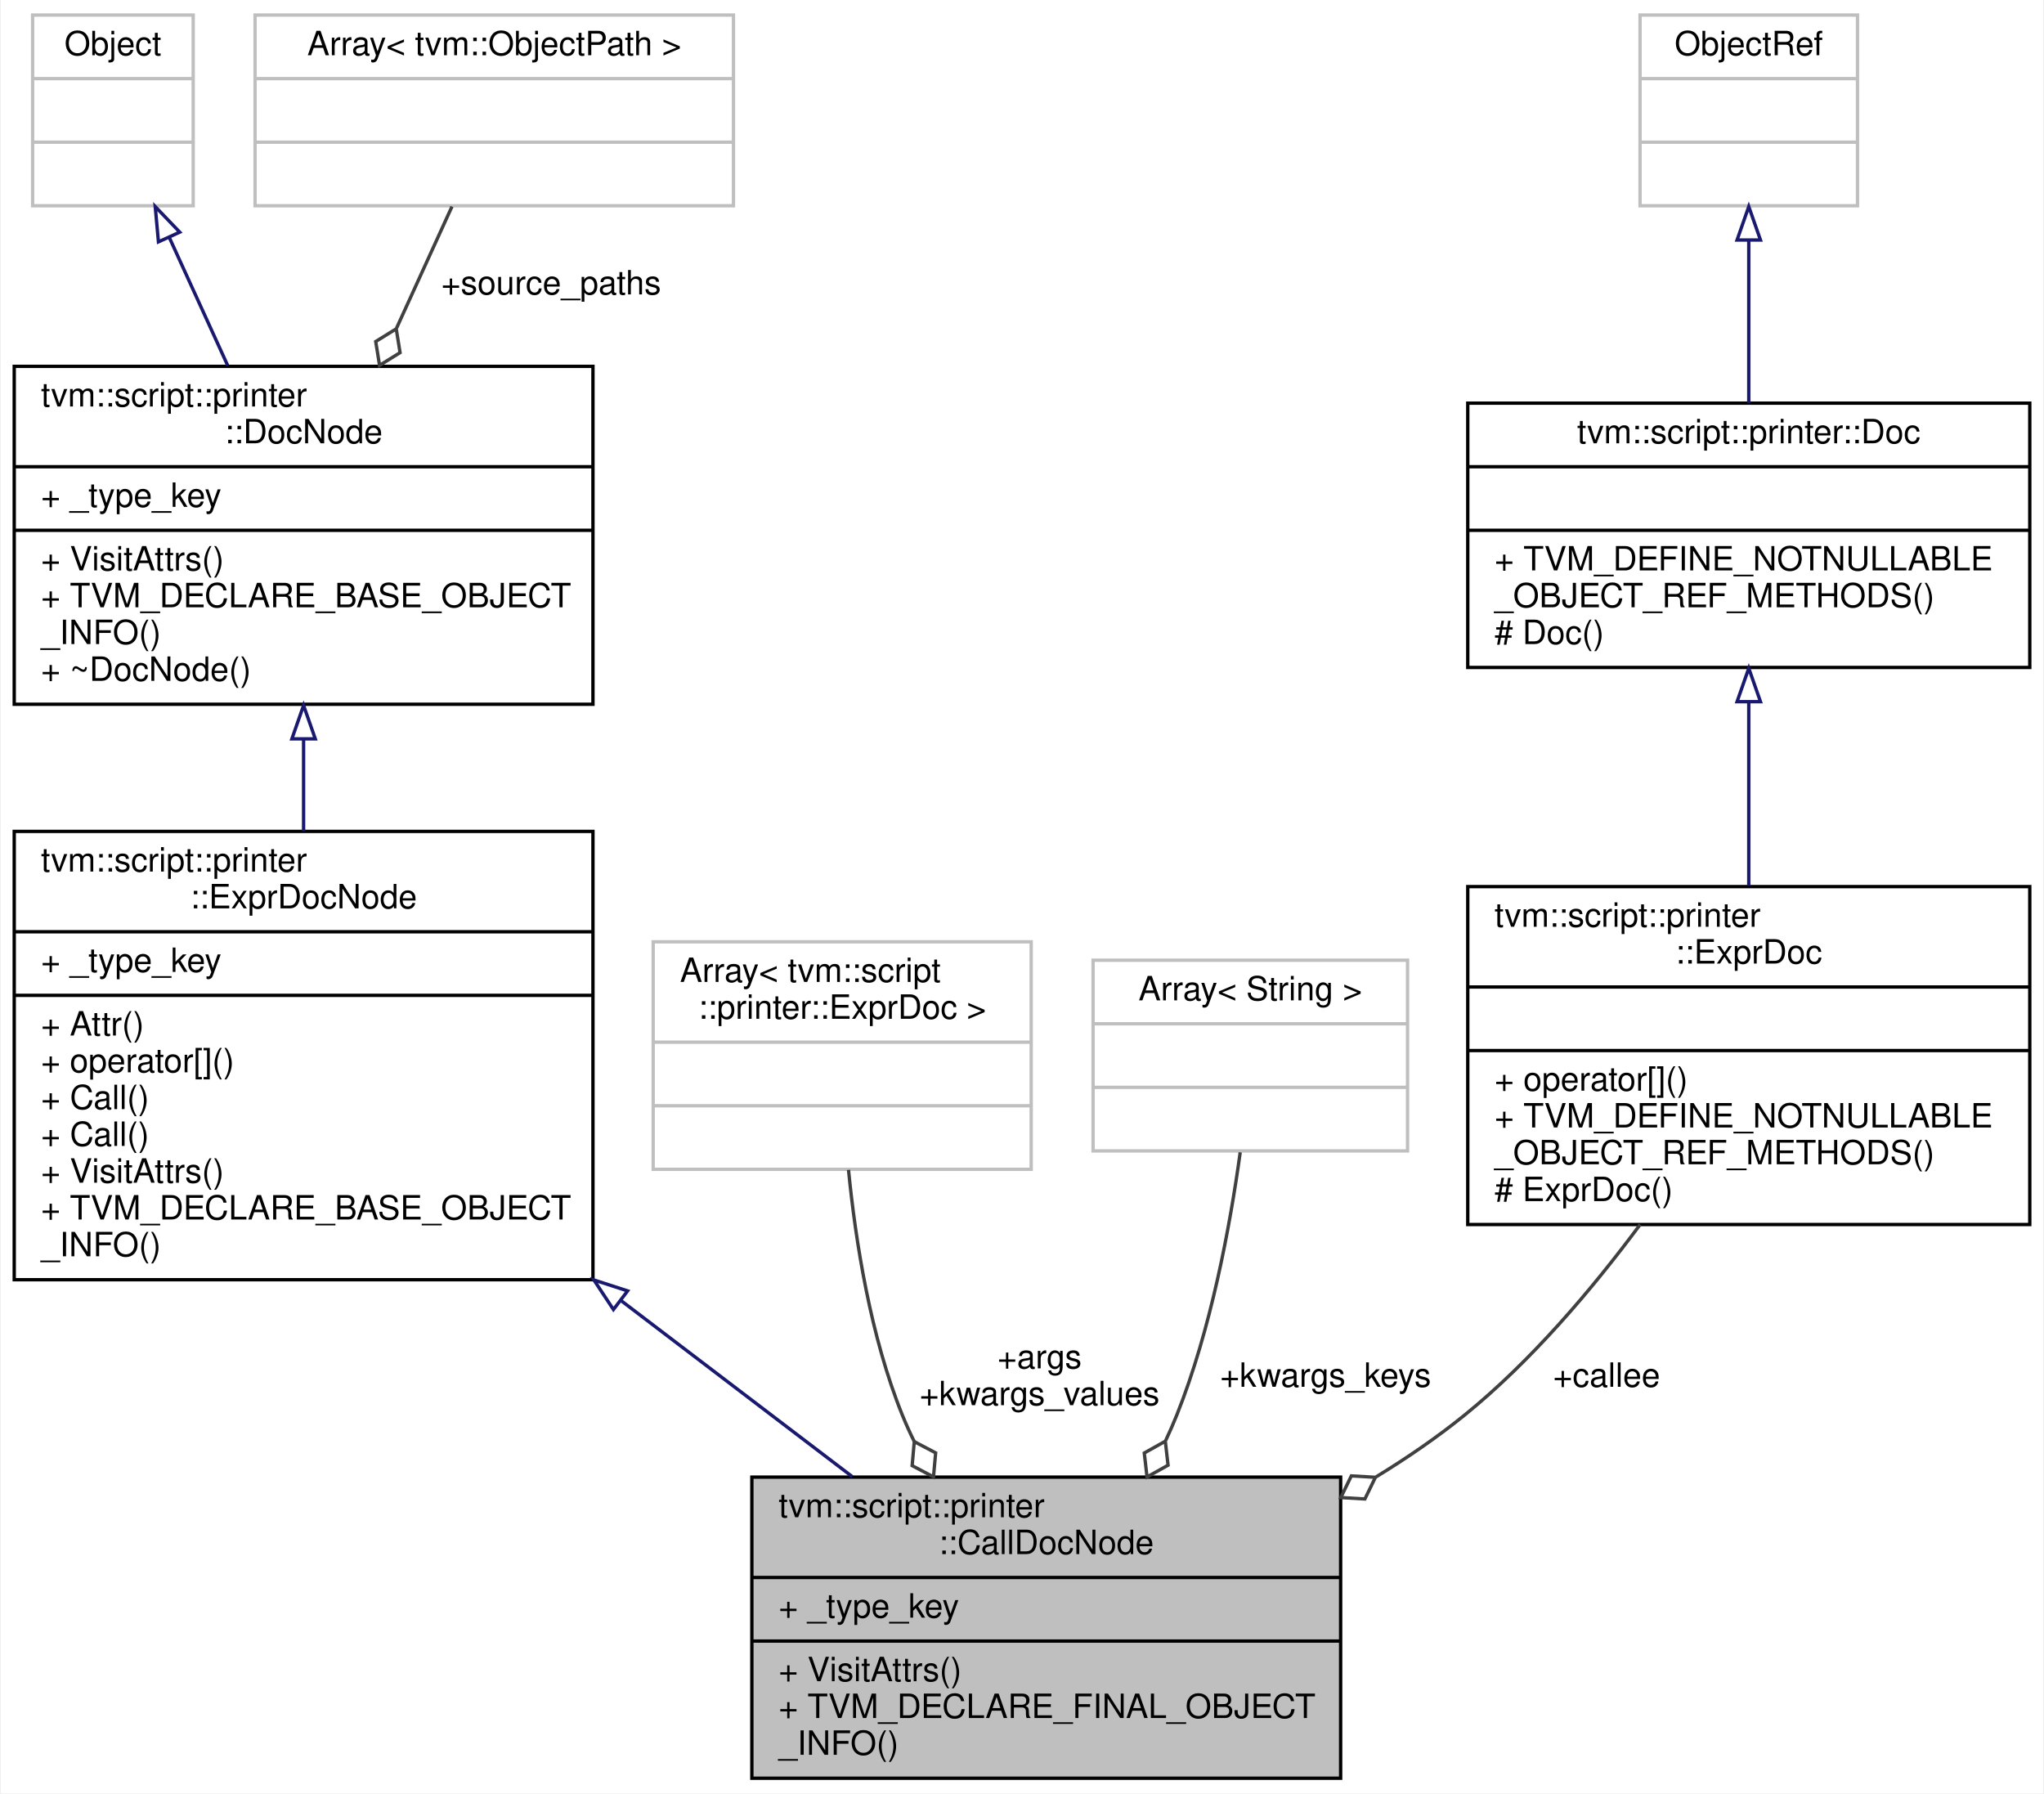
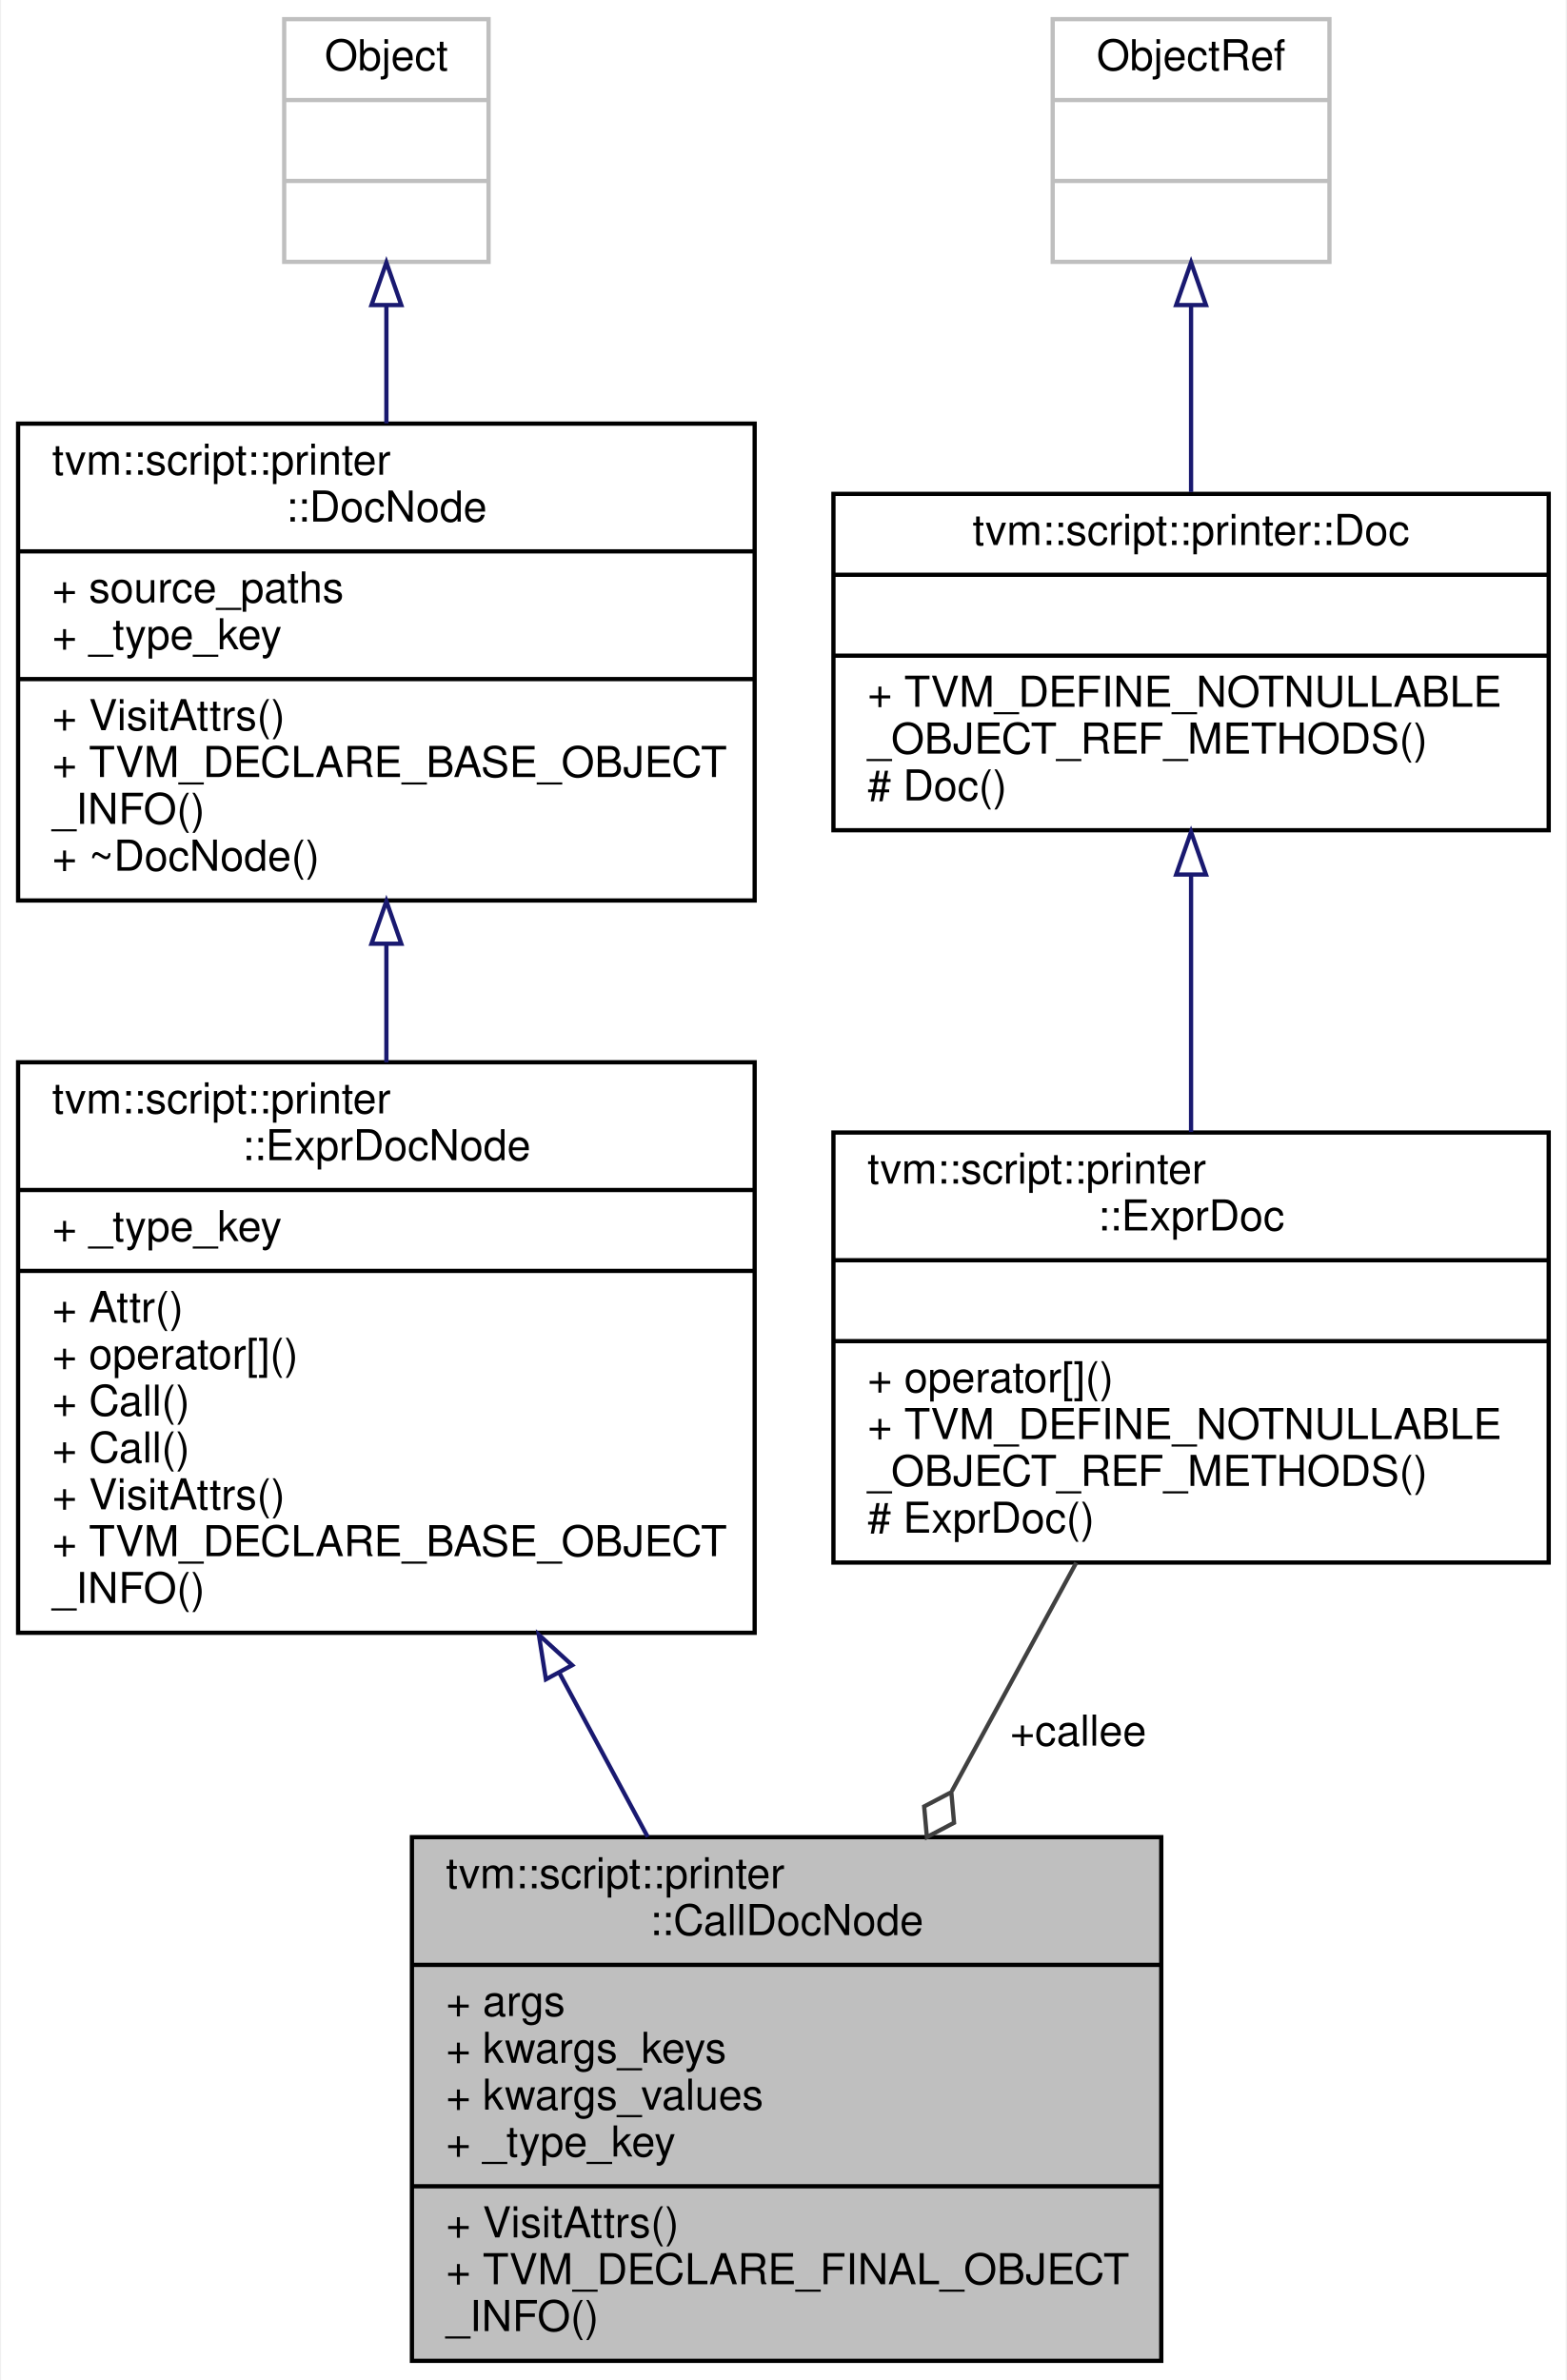
- <svg xmlns="http://www.w3.org/2000/svg" xmlns:xlink="http://www.w3.org/1999/xlink" width="611pt" height="536pt" viewBox="0.00 0.00 610.50 536.00">
-   <g id="graph0" class="graph" transform="scale(1 1) rotate(0) translate(4 532)">
-     <polygon fill="white" stroke="transparent" points="-4,4 -4,-532 606.5,-532 606.5,4 -4,4" />
+ <svg xmlns="http://www.w3.org/2000/svg" xmlns:xlink="http://www.w3.org/1999/xlink" width="368pt" height="559pt" viewBox="0.00 0.00 367.50 559.00">
+   <g id="graph0" class="graph" transform="scale(1 1) rotate(0) translate(4 555)">
+     <polygon fill="white" stroke="transparent" points="-4,4 -4,-555 363.5,-555 363.5,4 -4,4" />
    <g id="node1" class="node">
      <g id="a_node1">
        <a xlink:title="Doc that represents function call.">
-           <polygon fill="#bfbfbf" stroke="black" points="220.5,-0.5 220.5,-90.5 396.5,-90.5 396.5,-0.5 220.5,-0.5" />
-           <text text-anchor="start" x="228.5" y="-78.5" font-family="Helvetica,sans-Serif" font-size="10.00">tvm::script::printer</text>
-           <text text-anchor="middle" x="308.5" y="-67.5" font-family="Helvetica,sans-Serif" font-size="10.00">::CallDocNode</text>
-           <polyline fill="none" stroke="black" points="220.5,-60.5 396.5,-60.5 " />
-           <text text-anchor="start" x="228.5" y="-48.5" font-family="Helvetica,sans-Serif" font-size="10.00">+ _type_key</text>
-           <polyline fill="none" stroke="black" points="220.5,-41.5 396.5,-41.5 " />
-           <text text-anchor="start" x="228.5" y="-29.5" font-family="Helvetica,sans-Serif" font-size="10.00">+ VisitAttrs()</text>
-           <text text-anchor="start" x="228.5" y="-18.5" font-family="Helvetica,sans-Serif" font-size="10.00">+ TVM_DECLARE_FINAL_OBJECT</text>
-           <text text-anchor="start" x="228.5" y="-7.5" font-family="Helvetica,sans-Serif" font-size="10.00">_INFO()</text>
+           <polygon fill="#bfbfbf" stroke="black" points="92.5,-0.5 92.5,-123.5 268.5,-123.5 268.5,-0.5 92.5,-0.5" />
+           <text text-anchor="start" x="100.5" y="-111.5" font-family="Helvetica,sans-Serif" font-size="10.00">tvm::script::printer</text>
+           <text text-anchor="middle" x="180.5" y="-100.5" font-family="Helvetica,sans-Serif" font-size="10.00">::CallDocNode</text>
+           <polyline fill="none" stroke="black" points="92.5,-93.5 268.5,-93.5 " />
+           <text text-anchor="start" x="100.5" y="-81.5" font-family="Helvetica,sans-Serif" font-size="10.00">+ args</text>
+           <text text-anchor="start" x="100.5" y="-70.5" font-family="Helvetica,sans-Serif" font-size="10.00">+ kwargs_keys</text>
+           <text text-anchor="start" x="100.5" y="-59.5" font-family="Helvetica,sans-Serif" font-size="10.00">+ kwargs_values</text>
+           <text text-anchor="start" x="100.5" y="-48.5" font-family="Helvetica,sans-Serif" font-size="10.00">+ _type_key</text>
+           <polyline fill="none" stroke="black" points="92.5,-41.5 268.5,-41.5 " />
+           <text text-anchor="start" x="100.5" y="-29.5" font-family="Helvetica,sans-Serif" font-size="10.00">+ VisitAttrs()</text>
+           <text text-anchor="start" x="100.5" y="-18.5" font-family="Helvetica,sans-Serif" font-size="10.00">+ TVM_DECLARE_FINAL_OBJECT</text>
+           <text text-anchor="start" x="100.5" y="-7.5" font-family="Helvetica,sans-Serif" font-size="10.00">_INFO()</text>
        </a>
      </g>
    </g>
    <g id="node2" class="node">
      <g id="a_node2">
        <a xlink:href="classtvm_1_1script_1_1printer_1_1ExprDocNode.html" target="_top" xlink:title="The base class of expression doc.">
-           <polygon fill="white" stroke="black" points="0,-149.5 0,-283.5 173,-283.5 173,-149.5 0,-149.5" />
-           <text text-anchor="start" x="8" y="-271.5" font-family="Helvetica,sans-Serif" font-size="10.00">tvm::script::printer</text>
-           <text text-anchor="middle" x="86.5" y="-260.5" font-family="Helvetica,sans-Serif" font-size="10.00">::ExprDocNode</text>
-           <polyline fill="none" stroke="black" points="0,-253.5 173,-253.5 " />
-           <text text-anchor="start" x="8" y="-241.5" font-family="Helvetica,sans-Serif" font-size="10.00">+ _type_key</text>
-           <polyline fill="none" stroke="black" points="0,-234.5 173,-234.5 " />
-           <text text-anchor="start" x="8" y="-222.5" font-family="Helvetica,sans-Serif" font-size="10.00">+ Attr()</text>
-           <text text-anchor="start" x="8" y="-211.5" font-family="Helvetica,sans-Serif" font-size="10.00">+ operator[]()</text>
-           <text text-anchor="start" x="8" y="-200.5" font-family="Helvetica,sans-Serif" font-size="10.00">+ Call()</text>
-           <text text-anchor="start" x="8" y="-189.5" font-family="Helvetica,sans-Serif" font-size="10.00">+ Call()</text>
-           <text text-anchor="start" x="8" y="-178.5" font-family="Helvetica,sans-Serif" font-size="10.00">+ VisitAttrs()</text>
-           <text text-anchor="start" x="8" y="-167.5" font-family="Helvetica,sans-Serif" font-size="10.00">+ TVM_DECLARE_BASE_OBJECT</text>
-           <text text-anchor="start" x="8" y="-156.5" font-family="Helvetica,sans-Serif" font-size="10.00">_INFO()</text>
+           <polygon fill="white" stroke="black" points="0,-171.5 0,-305.5 173,-305.5 173,-171.5 0,-171.5" />
+           <text text-anchor="start" x="8" y="-293.5" font-family="Helvetica,sans-Serif" font-size="10.00">tvm::script::printer</text>
+           <text text-anchor="middle" x="86.5" y="-282.5" font-family="Helvetica,sans-Serif" font-size="10.00">::ExprDocNode</text>
+           <polyline fill="none" stroke="black" points="0,-275.5 173,-275.5 " />
+           <text text-anchor="start" x="8" y="-263.5" font-family="Helvetica,sans-Serif" font-size="10.00">+ _type_key</text>
+           <polyline fill="none" stroke="black" points="0,-256.5 173,-256.5 " />
+           <text text-anchor="start" x="8" y="-244.5" font-family="Helvetica,sans-Serif" font-size="10.00">+ Attr()</text>
+           <text text-anchor="start" x="8" y="-233.5" font-family="Helvetica,sans-Serif" font-size="10.00">+ operator[]()</text>
+           <text text-anchor="start" x="8" y="-222.5" font-family="Helvetica,sans-Serif" font-size="10.00">+ Call()</text>
+           <text text-anchor="start" x="8" y="-211.5" font-family="Helvetica,sans-Serif" font-size="10.00">+ Call()</text>
+           <text text-anchor="start" x="8" y="-200.5" font-family="Helvetica,sans-Serif" font-size="10.00">+ VisitAttrs()</text>
+           <text text-anchor="start" x="8" y="-189.5" font-family="Helvetica,sans-Serif" font-size="10.00">+ TVM_DECLARE_BASE_OBJECT</text>
+           <text text-anchor="start" x="8" y="-178.5" font-family="Helvetica,sans-Serif" font-size="10.00">_INFO()</text>
        </a>
      </g>
    </g>
    <g id="edge1" class="edge">
-       <path fill="none" stroke="midnightblue" d="M181.54,-143.15C205,-125.29 229.43,-106.7 250.52,-90.64" />
-       <polygon fill="none" stroke="midnightblue" points="179.12,-140.59 173.28,-149.43 183.36,-146.16 179.12,-140.59" />
+       <path fill="none" stroke="midnightblue" d="M127.08,-162.17C134.03,-149.27 141.17,-136.01 147.88,-123.56" />
+       <polygon fill="none" stroke="midnightblue" points="123.97,-160.57 122.31,-171.03 130.13,-163.89 123.97,-160.57" />
    </g>
    <g id="node3" class="node">
      <g id="a_node3">
        <a xlink:href="classtvm_1_1script_1_1printer_1_1DocNode.html" target="_top" xlink:title="The base class of all Doc.">
-           <polygon fill="white" stroke="black" points="0,-321.5 0,-422.5 173,-422.5 173,-321.5 0,-321.5" />
-           <text text-anchor="start" x="8" y="-410.5" font-family="Helvetica,sans-Serif" font-size="10.00">tvm::script::printer</text>
-           <text text-anchor="middle" x="86.5" y="-399.5" font-family="Helvetica,sans-Serif" font-size="10.00">::DocNode</text>
-           <polyline fill="none" stroke="black" points="0,-392.5 173,-392.5 " />
-           <text text-anchor="start" x="8" y="-380.5" font-family="Helvetica,sans-Serif" font-size="10.00">+ _type_key</text>
-           <polyline fill="none" stroke="black" points="0,-373.5 173,-373.5 " />
-           <text text-anchor="start" x="8" y="-361.5" font-family="Helvetica,sans-Serif" font-size="10.00">+ VisitAttrs()</text>
-           <text text-anchor="start" x="8" y="-350.5" font-family="Helvetica,sans-Serif" font-size="10.00">+ TVM_DECLARE_BASE_OBJECT</text>
-           <text text-anchor="start" x="8" y="-339.5" font-family="Helvetica,sans-Serif" font-size="10.00">_INFO()</text>
-           <text text-anchor="start" x="8" y="-328.5" font-family="Helvetica,sans-Serif" font-size="10.00">+ ~DocNode()</text>
+           <polygon fill="white" stroke="black" points="0,-343.5 0,-455.5 173,-455.5 173,-343.5 0,-343.5" />
+           <text text-anchor="start" x="8" y="-443.5" font-family="Helvetica,sans-Serif" font-size="10.00">tvm::script::printer</text>
+           <text text-anchor="middle" x="86.5" y="-432.5" font-family="Helvetica,sans-Serif" font-size="10.00">::DocNode</text>
+           <polyline fill="none" stroke="black" points="0,-425.5 173,-425.5 " />
+           <text text-anchor="start" x="8" y="-413.5" font-family="Helvetica,sans-Serif" font-size="10.00">+ source_paths</text>
+           <text text-anchor="start" x="8" y="-402.5" font-family="Helvetica,sans-Serif" font-size="10.00">+ _type_key</text>
+           <polyline fill="none" stroke="black" points="0,-395.5 173,-395.5 " />
+           <text text-anchor="start" x="8" y="-383.5" font-family="Helvetica,sans-Serif" font-size="10.00">+ VisitAttrs()</text>
+           <text text-anchor="start" x="8" y="-372.5" font-family="Helvetica,sans-Serif" font-size="10.00">+ TVM_DECLARE_BASE_OBJECT</text>
+           <text text-anchor="start" x="8" y="-361.5" font-family="Helvetica,sans-Serif" font-size="10.00">_INFO()</text>
+           <text text-anchor="start" x="8" y="-350.5" font-family="Helvetica,sans-Serif" font-size="10.00">+ ~DocNode()</text>
        </a>
      </g>
    </g>
    <g id="edge2" class="edge">
-       <path fill="none" stroke="midnightblue" d="M86.5,-311.13C86.5,-302.09 86.5,-292.73 86.5,-283.57" />
-       <polygon fill="none" stroke="midnightblue" points="83,-311.16 86.5,-321.16 90,-311.16 83,-311.16" />
+       <path fill="none" stroke="midnightblue" d="M86.5,-333.17C86.5,-324.04 86.5,-314.65 86.5,-305.51" />
+       <polygon fill="none" stroke="midnightblue" points="83,-333.34 86.5,-343.34 90,-333.34 83,-333.34" />
    </g>
    <g id="node4" class="node">
      <g id="a_node4">
        <a xlink:title=" ">
-           <polygon fill="white" stroke="#bfbfbf" points="5.5,-470.5 5.5,-527.5 53.5,-527.5 53.5,-470.5 5.5,-470.5" />
-           <text text-anchor="middle" x="29.5" y="-515.5" font-family="Helvetica,sans-Serif" font-size="10.00">Object</text>
-           <polyline fill="none" stroke="#bfbfbf" points="5.5,-508.5 53.5,-508.5 " />
-           <text text-anchor="middle" x="29.5" y="-496.5" font-family="Helvetica,sans-Serif" font-size="10.00"> </text>
-           <polyline fill="none" stroke="#bfbfbf" points="5.5,-489.5 53.5,-489.5 " />
-           <text text-anchor="middle" x="29.5" y="-477.5" font-family="Helvetica,sans-Serif" font-size="10.00"> </text>
+           <polygon fill="white" stroke="#bfbfbf" points="62.5,-493.5 62.5,-550.5 110.5,-550.5 110.5,-493.5 62.5,-493.5" />
+           <text text-anchor="middle" x="86.5" y="-538.5" font-family="Helvetica,sans-Serif" font-size="10.00">Object</text>
+           <polyline fill="none" stroke="#bfbfbf" points="62.5,-531.5 110.5,-531.5 " />
+           <text text-anchor="middle" x="86.5" y="-519.5" font-family="Helvetica,sans-Serif" font-size="10.00"> </text>
+           <polyline fill="none" stroke="#bfbfbf" points="62.5,-512.5 110.5,-512.5 " />
+           <text text-anchor="middle" x="86.5" y="-500.5" font-family="Helvetica,sans-Serif" font-size="10.00"> </text>
        </a>
      </g>
    </g>
    <g id="edge3" class="edge">
-       <path fill="none" stroke="midnightblue" d="M46.36,-461.02C51.83,-449.04 57.98,-435.55 63.79,-422.8" />
-       <polygon fill="none" stroke="midnightblue" points="43.11,-459.71 42.15,-470.26 49.48,-462.61 43.11,-459.71" />
+       <path fill="none" stroke="midnightblue" d="M86.5,-483.11C86.5,-474.36 86.5,-464.88 86.5,-455.57" />
+       <polygon fill="none" stroke="midnightblue" points="83,-483.35 86.5,-493.35 90,-483.35 83,-483.35" />
    </g>
    <g id="node5" class="node">
      <g id="a_node5">
-         <a xlink:title=" ">
-           <polygon fill="white" stroke="#bfbfbf" points="72,-470.5 72,-527.5 215,-527.5 215,-470.5 72,-470.5" />
-           <text text-anchor="middle" x="143.5" y="-515.5" font-family="Helvetica,sans-Serif" font-size="10.00">Array&lt; tvm::ObjectPath &gt;</text>
-           <polyline fill="none" stroke="#bfbfbf" points="72,-508.5 215,-508.5 " />
-           <text text-anchor="middle" x="143.5" y="-496.5" font-family="Helvetica,sans-Serif" font-size="10.00"> </text>
-           <polyline fill="none" stroke="#bfbfbf" points="72,-489.5 215,-489.5 " />
-           <text text-anchor="middle" x="143.5" y="-477.5" font-family="Helvetica,sans-Serif" font-size="10.00"> </text>
+         <a xlink:href="classtvm_1_1script_1_1printer_1_1ExprDoc.html" target="_top" xlink:title="Reference type of ExprDocNode.">
+           <polygon fill="white" stroke="black" points="191.5,-188 191.5,-289 359.5,-289 359.5,-188 191.5,-188" />
+           <text text-anchor="start" x="199.5" y="-277" font-family="Helvetica,sans-Serif" font-size="10.00">tvm::script::printer</text>
+           <text text-anchor="middle" x="275.5" y="-266" font-family="Helvetica,sans-Serif" font-size="10.00">::ExprDoc</text>
+           <polyline fill="none" stroke="black" points="191.5,-259 359.5,-259 " />
+           <text text-anchor="middle" x="275.5" y="-247" font-family="Helvetica,sans-Serif" font-size="10.00"> </text>
+           <polyline fill="none" stroke="black" points="191.5,-240 359.5,-240 " />
+           <text text-anchor="start" x="199.5" y="-228" font-family="Helvetica,sans-Serif" font-size="10.00">+ operator[]()</text>
+           <text text-anchor="start" x="199.5" y="-217" font-family="Helvetica,sans-Serif" font-size="10.00">+ TVM_DEFINE_NOTNULLABLE</text>
+           <text text-anchor="start" x="199.5" y="-206" font-family="Helvetica,sans-Serif" font-size="10.00">_OBJECT_REF_METHODS()</text>
+           <text text-anchor="start" x="199.5" y="-195" font-family="Helvetica,sans-Serif" font-size="10.00"># ExprDoc()</text>
        </a>
      </g>
    </g>
    <g id="edge4" class="edge">
-       <path fill="none" stroke="#404040" d="M130.85,-470.26C125.93,-459.47 120.08,-446.65 114.28,-433.91" />
-       <polygon fill="none" stroke="#404040" points="114.19,-433.72 108.06,-429.92 109.21,-422.8 115.34,-426.6 114.19,-433.72" />
-       <text text-anchor="middle" x="160.5" y="-444" font-family="Helvetica,sans-Serif" font-size="10.00"> +source_paths</text>
+       <path fill="none" stroke="#404040" d="M248.53,-187.96C239.45,-171.28 229.13,-152.32 219.31,-134.3" />
+       <polygon fill="none" stroke="#404040" points="219.19,-134.06 212.81,-130.71 213.45,-123.52 219.83,-126.88 219.19,-134.06" />
+       <text text-anchor="middle" x="249" y="-145" font-family="Helvetica,sans-Serif" font-size="10.00"> +callee</text>
    </g>
    <g id="node6" class="node">
      <g id="a_node6">
-         <a xlink:title=" ">
-           <polygon fill="white" stroke="#bfbfbf" points="191,-182.5 191,-250.5 304,-250.5 304,-182.5 191,-182.5" />
-           <text text-anchor="start" x="199" y="-238.5" font-family="Helvetica,sans-Serif" font-size="10.00">Array&lt; tvm::script</text>
-           <text text-anchor="middle" x="247.5" y="-227.5" font-family="Helvetica,sans-Serif" font-size="10.00">::printer::ExprDoc &gt;</text>
-           <polyline fill="none" stroke="#bfbfbf" points="191,-220.5 304,-220.5 " />
-           <text text-anchor="middle" x="247.5" y="-208.5" font-family="Helvetica,sans-Serif" font-size="10.00"> </text>
-           <polyline fill="none" stroke="#bfbfbf" points="191,-201.5 304,-201.5 " />
-           <text text-anchor="middle" x="247.5" y="-189.5" font-family="Helvetica,sans-Serif" font-size="10.00"> </text>
+         <a xlink:href="classtvm_1_1script_1_1printer_1_1Doc.html" target="_top" xlink:title="Reference type of DocNode.">
+           <polygon fill="white" stroke="black" points="191.5,-360 191.5,-439 359.5,-439 359.5,-360 191.5,-360" />
+           <text text-anchor="middle" x="275.5" y="-427" font-family="Helvetica,sans-Serif" font-size="10.00">tvm::script::printer::Doc</text>
+           <polyline fill="none" stroke="black" points="191.5,-420 359.5,-420 " />
+           <text text-anchor="middle" x="275.5" y="-408" font-family="Helvetica,sans-Serif" font-size="10.00"> </text>
+           <polyline fill="none" stroke="black" points="191.5,-401 359.5,-401 " />
+           <text text-anchor="start" x="199.5" y="-389" font-family="Helvetica,sans-Serif" font-size="10.00">+ TVM_DEFINE_NOTNULLABLE</text>
+           <text text-anchor="start" x="199.5" y="-378" font-family="Helvetica,sans-Serif" font-size="10.00">_OBJECT_REF_METHODS()</text>
+           <text text-anchor="start" x="199.5" y="-367" font-family="Helvetica,sans-Serif" font-size="10.00"># Doc()</text>
        </a>
      </g>
    </g>
    <g id="edge5" class="edge">
-       <path fill="none" stroke="#404040" d="M249.39,-182.34C251.51,-160.8 255.99,-132.46 265.5,-109 266.56,-106.37 267.75,-103.75 269.04,-101.14" />
-       <polygon fill="none" stroke="#404040" points="269.05,-101.11 268.41,-93.93 274.79,-90.57 275.44,-97.75 269.05,-101.11" />
-       <text text-anchor="middle" x="306.5" y="-123" font-family="Helvetica,sans-Serif" font-size="10.00"> +args</text>
-       <text text-anchor="middle" x="306.5" y="-112" font-family="Helvetica,sans-Serif" font-size="10.00">+kwargs_values</text>
+       <path fill="none" stroke="midnightblue" d="M275.5,-349.56C275.5,-330.37 275.5,-308.38 275.5,-289.13" />
+       <polygon fill="none" stroke="midnightblue" points="272,-349.6 275.5,-359.6 279,-349.6 272,-349.6" />
    </g>
    <g id="node7" class="node">
      <g id="a_node7">
        <a xlink:title=" ">
-           <polygon fill="white" stroke="#bfbfbf" points="322.5,-188 322.5,-245 416.5,-245 416.5,-188 322.5,-188" />
-           <text text-anchor="middle" x="369.5" y="-233" font-family="Helvetica,sans-Serif" font-size="10.00">Array&lt; String &gt;</text>
-           <polyline fill="none" stroke="#bfbfbf" points="322.5,-226 416.5,-226 " />
-           <text text-anchor="middle" x="369.5" y="-214" font-family="Helvetica,sans-Serif" font-size="10.00"> </text>
-           <polyline fill="none" stroke="#bfbfbf" points="322.5,-207 416.5,-207 " />
-           <text text-anchor="middle" x="369.5" y="-195" font-family="Helvetica,sans-Serif" font-size="10.00"> </text>
+           <polygon fill="white" stroke="#bfbfbf" points="243,-493.5 243,-550.5 308,-550.5 308,-493.5 243,-493.5" />
+           <text text-anchor="middle" x="275.5" y="-538.5" font-family="Helvetica,sans-Serif" font-size="10.00">ObjectRef</text>
+           <polyline fill="none" stroke="#bfbfbf" points="243,-531.5 308,-531.5 " />
+           <text text-anchor="middle" x="275.5" y="-519.5" font-family="Helvetica,sans-Serif" font-size="10.00"> </text>
+           <polyline fill="none" stroke="#bfbfbf" points="243,-512.5 308,-512.5 " />
+           <text text-anchor="middle" x="275.5" y="-500.5" font-family="Helvetica,sans-Serif" font-size="10.00"> </text>
        </a>
      </g>
    </g>
    <g id="edge6" class="edge">
-       <path fill="none" stroke="#404040" d="M366.48,-187.58C363.46,-165.63 357.74,-134.59 347.5,-109 346.5,-106.49 345.39,-103.97 344.21,-101.46" />
-       <polygon fill="none" stroke="#404040" points="344.09,-101.23 337.8,-97.71 338.62,-90.55 344.91,-94.06 344.09,-101.23" />
-       <text text-anchor="middle" x="392" y="-117.5" font-family="Helvetica,sans-Serif" font-size="10.00"> +kwargs_keys</text>
-     </g>
-     <g id="node8" class="node">
-       <g id="a_node8">
-         <a xlink:href="classtvm_1_1script_1_1printer_1_1ExprDoc.html" target="_top" xlink:title="Reference type of ExprDocNode.">
-           <polygon fill="white" stroke="black" points="434.5,-166 434.5,-267 602.5,-267 602.5,-166 434.5,-166" />
-           <text text-anchor="start" x="442.5" y="-255" font-family="Helvetica,sans-Serif" font-size="10.00">tvm::script::printer</text>
-           <text text-anchor="middle" x="518.5" y="-244" font-family="Helvetica,sans-Serif" font-size="10.00">::ExprDoc</text>
-           <polyline fill="none" stroke="black" points="434.5,-237 602.5,-237 " />
-           <text text-anchor="middle" x="518.5" y="-225" font-family="Helvetica,sans-Serif" font-size="10.00"> </text>
-           <polyline fill="none" stroke="black" points="434.5,-218 602.5,-218 " />
-           <text text-anchor="start" x="442.5" y="-206" font-family="Helvetica,sans-Serif" font-size="10.00">+ operator[]()</text>
-           <text text-anchor="start" x="442.5" y="-195" font-family="Helvetica,sans-Serif" font-size="10.00">+ TVM_DEFINE_NOTNULLABLE</text>
-           <text text-anchor="start" x="442.5" y="-184" font-family="Helvetica,sans-Serif" font-size="10.00">_OBJECT_REF_METHODS()</text>
-           <text text-anchor="start" x="442.5" y="-173" font-family="Helvetica,sans-Serif" font-size="10.00"># ExprDoc()</text>
-         </a>
-       </g>
-     </g>
-     <g id="edge7" class="edge">
-       <path fill="none" stroke="#404040" d="M486.03,-165.99C471.59,-146.54 453.36,-125.07 433.5,-109 425.35,-102.4 416.38,-96.25 407.11,-90.58" />
-       <polygon fill="none" stroke="#404040" points="406.9,-90.45 399.7,-90.87 396.55,-84.39 403.75,-83.97 406.9,-90.45" />
-       <text text-anchor="middle" x="476" y="-117.5" font-family="Helvetica,sans-Serif" font-size="10.00"> +callee</text>
-     </g>
-     <g id="node9" class="node">
-       <g id="a_node9">
-         <a xlink:href="classtvm_1_1script_1_1printer_1_1Doc.html" target="_top" xlink:title="Reference type of DocNode.">
-           <polygon fill="white" stroke="black" points="434.5,-332.5 434.5,-411.5 602.5,-411.5 602.5,-332.5 434.5,-332.5" />
-           <text text-anchor="middle" x="518.5" y="-399.5" font-family="Helvetica,sans-Serif" font-size="10.00">tvm::script::printer::Doc</text>
-           <polyline fill="none" stroke="black" points="434.5,-392.5 602.5,-392.5 " />
-           <text text-anchor="middle" x="518.5" y="-380.5" font-family="Helvetica,sans-Serif" font-size="10.00"> </text>
-           <polyline fill="none" stroke="black" points="434.5,-373.5 602.5,-373.5 " />
-           <text text-anchor="start" x="442.5" y="-361.5" font-family="Helvetica,sans-Serif" font-size="10.00">+ TVM_DEFINE_NOTNULLABLE</text>
-           <text text-anchor="start" x="442.5" y="-350.5" font-family="Helvetica,sans-Serif" font-size="10.00">_OBJECT_REF_METHODS()</text>
-           <text text-anchor="start" x="442.5" y="-339.5" font-family="Helvetica,sans-Serif" font-size="10.00"># Doc()</text>
-         </a>
-       </g>
-     </g>
-     <g id="edge8" class="edge">
-       <path fill="none" stroke="midnightblue" d="M518.5,-322.23C518.5,-304.69 518.5,-284.89 518.5,-267.27" />
-       <polygon fill="none" stroke="midnightblue" points="515,-322.27 518.5,-332.27 522,-322.27 515,-322.27" />
-     </g>
-     <g id="node10" class="node">
-       <g id="a_node10">
-         <a xlink:title=" ">
-           <polygon fill="white" stroke="#bfbfbf" points="486,-470.5 486,-527.5 551,-527.5 551,-470.5 486,-470.5" />
-           <text text-anchor="middle" x="518.5" y="-515.5" font-family="Helvetica,sans-Serif" font-size="10.00">ObjectRef</text>
-           <polyline fill="none" stroke="#bfbfbf" points="486,-508.5 551,-508.5 " />
-           <text text-anchor="middle" x="518.5" y="-496.5" font-family="Helvetica,sans-Serif" font-size="10.00"> </text>
-           <polyline fill="none" stroke="#bfbfbf" points="486,-489.5 551,-489.5 " />
-           <text text-anchor="middle" x="518.5" y="-477.5" font-family="Helvetica,sans-Serif" font-size="10.00"> </text>
-         </a>
-       </g>
-     </g>
-     <g id="edge9" class="edge">
-       <path fill="none" stroke="midnightblue" d="M518.5,-460.06C518.5,-444.7 518.5,-426.99 518.5,-411.57" />
-       <polygon fill="none" stroke="midnightblue" points="515,-460.26 518.5,-470.26 522,-460.26 515,-460.26" />
+       <path fill="none" stroke="midnightblue" d="M275.5,-483.13C275.5,-469.22 275.5,-453.44 275.5,-439.43" />
+       <polygon fill="none" stroke="midnightblue" points="272,-483.35 275.5,-493.35 279,-483.35 272,-483.35" />
    </g>
  </g>
</svg>
